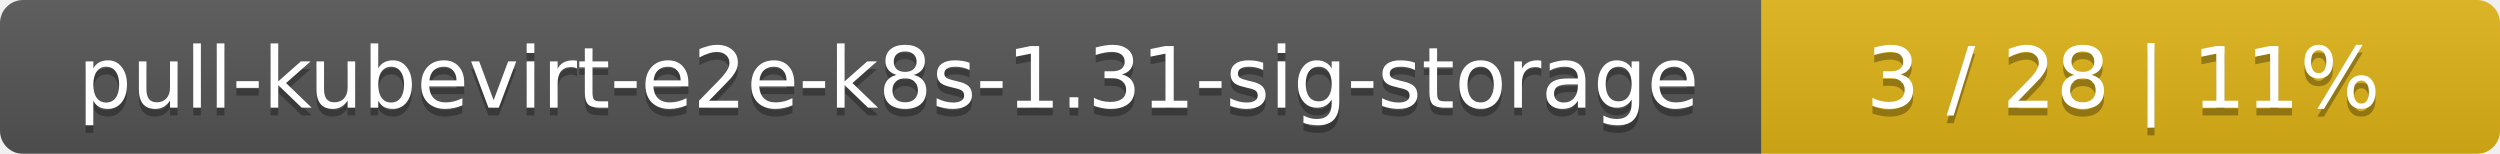
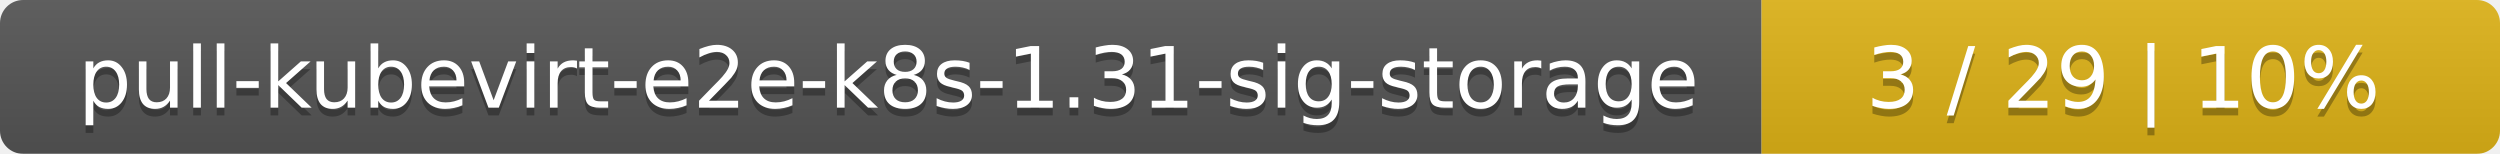
<svg xmlns="http://www.w3.org/2000/svg" width="325" height="20">
  <linearGradient id="smooth" x2="0" y2="100%">
    <stop offset="0" stop-color="#bbb" stop-opacity=".1" />
    <stop offset="1" stop-opacity=".1" />
  </linearGradient>
  <mask id="round">
    <rect width="325" height="20" rx="3" fill="#fff" />
  </mask>
  <g mask="url(#round)">
    <rect width="229" height="20" fill="#555" />
    <rect x="229" width="96" height="20" fill="#dfb317" />
    <rect width="325" height="20" fill="url(#smooth)" />
  </g>
  <g fill="#fff" text-anchor="middle" font-family="DejaVu Sans,Verdana,Geneva,sans-serif" font-size="11">
    <text x="115.5" y="15" fill="#010101" fill-opacity=".3">pull-kubevirt-e2e-k8s-1.31-sig-storage</text>
    <text x="115.5" y="14">pull-kubevirt-e2e-k8s-1.31-sig-storage</text>
-     <text x="276" y="15" fill="#010101" fill-opacity=".3">3 / 28    |    11%</text>
-     <text x="276" y="14">3 / 28    |    11%</text>
+     <text x="276" y="15" fill="#010101" fill-opacity=".3">3 / 29    |    10%</text>
+     <text x="276" y="14">3 / 29    |    10%</text>
  </g>
</svg>
